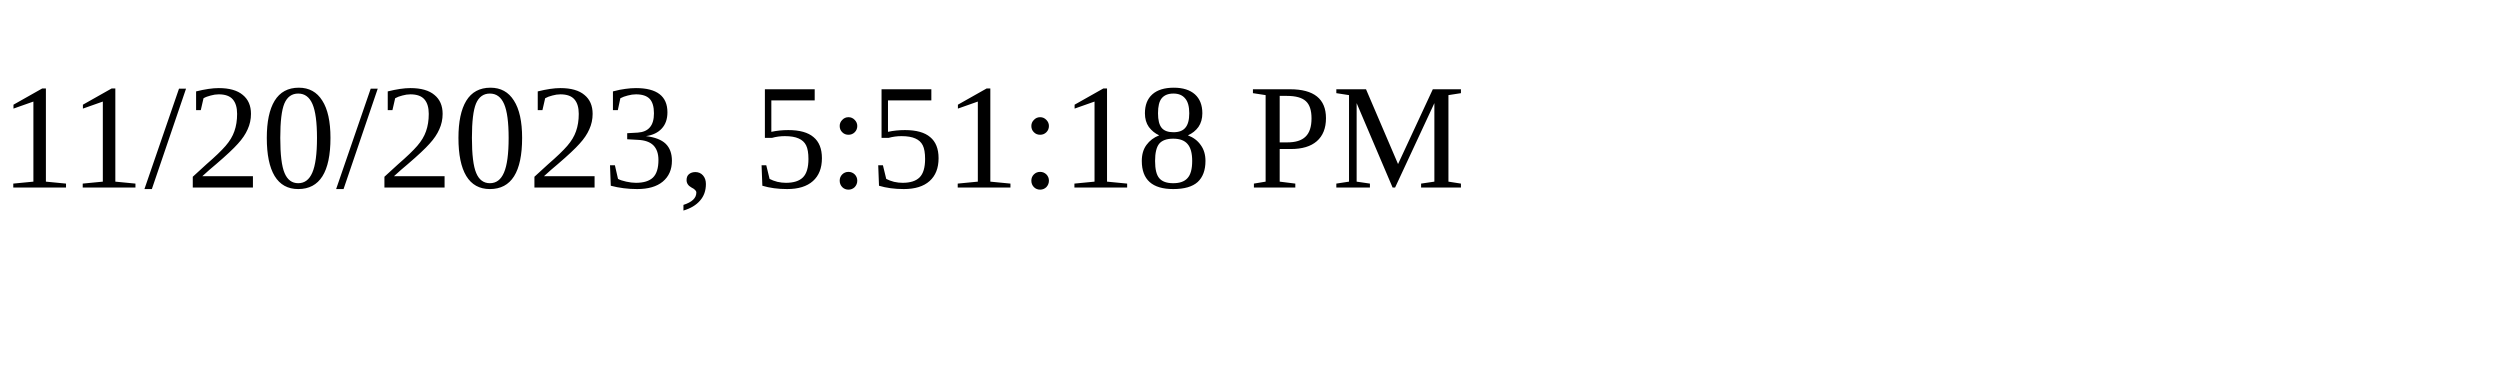
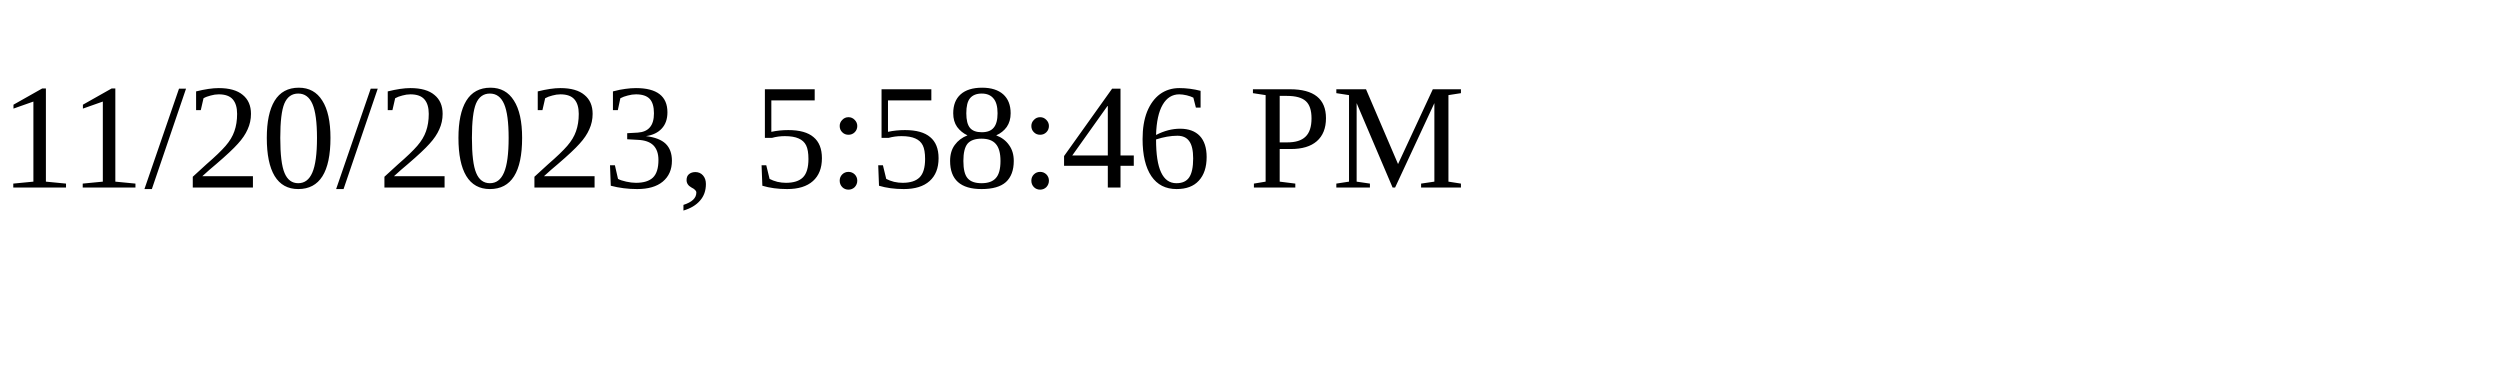
<svg xmlns="http://www.w3.org/2000/svg" height="30" width="200">
-   <text x="0" y="15">11/20/2023, 5:51:18 PM</text>
+   <text x="0" y="15">11/20/2023, 5:58:46 PM</text>
</svg>
